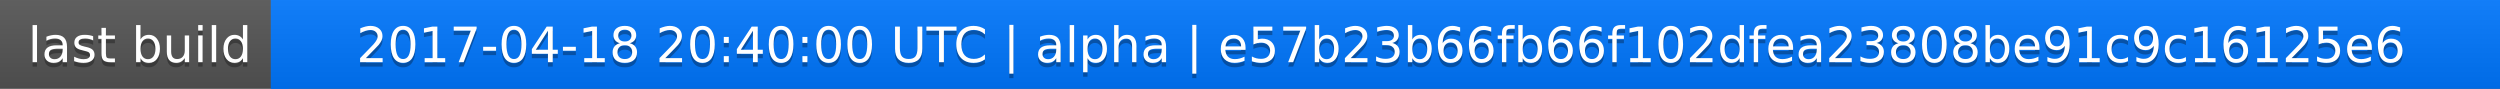
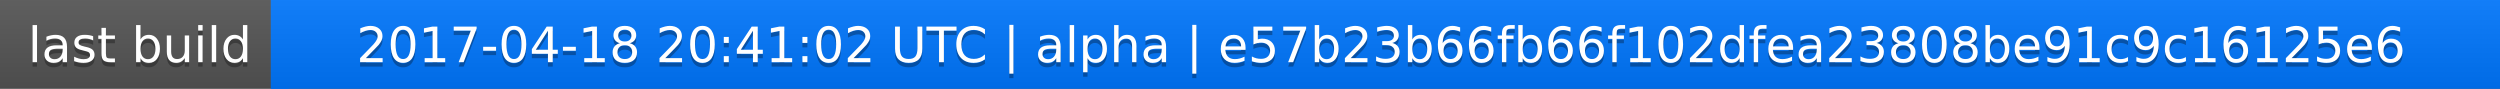
<svg xmlns="http://www.w3.org/2000/svg" width="563" height="20">
  <linearGradient id="a" x2="0" y2="100%">
    <stop offset="0" stop-color="#bbb" stop-opacity=".1" />
    <stop offset="1" stop-opacity=".1" />
  </linearGradient>
  <rect rx="0" width="563" height="20" fill="#555" />
  <rect rx="0" x="61" width="502" height="20" fill="#07f" />
  <path fill="#07f" d="M61 0h4v20h-4z" />
  <rect rx="0" width="563" height="20" fill="url(#a)" />
  <g fill="#fff" text-anchor="middle" font-family="DejaVu Sans,Verdana,Geneva,sans-serif" font-size="11">
    <text x="31.5" y="15" fill="#010101" fill-opacity=".3">last build</text>
    <text x="31.5" y="14">last build</text>
-     <text x="311" y="15" fill="#010101" fill-opacity=".3">2017-04-18 20:40:00 UTC | alpha | e57b23b66fb66f102dfea23808be91c9c16125e6</text>
-     <text x="311" y="14">2017-04-18 20:40:00 UTC | alpha | e57b23b66fb66f102dfea23808be91c9c16125e6</text>
+     <text x="311" y="15" fill="#010101" fill-opacity=".3">2017-04-18 20:41:02 UTC | alpha | e57b23b66fb66f102dfea23808be91c9c16125e6</text>
+     <text x="311" y="14">2017-04-18 20:41:02 UTC | alpha | e57b23b66fb66f102dfea23808be91c9c16125e6</text>
  </g>
</svg>
